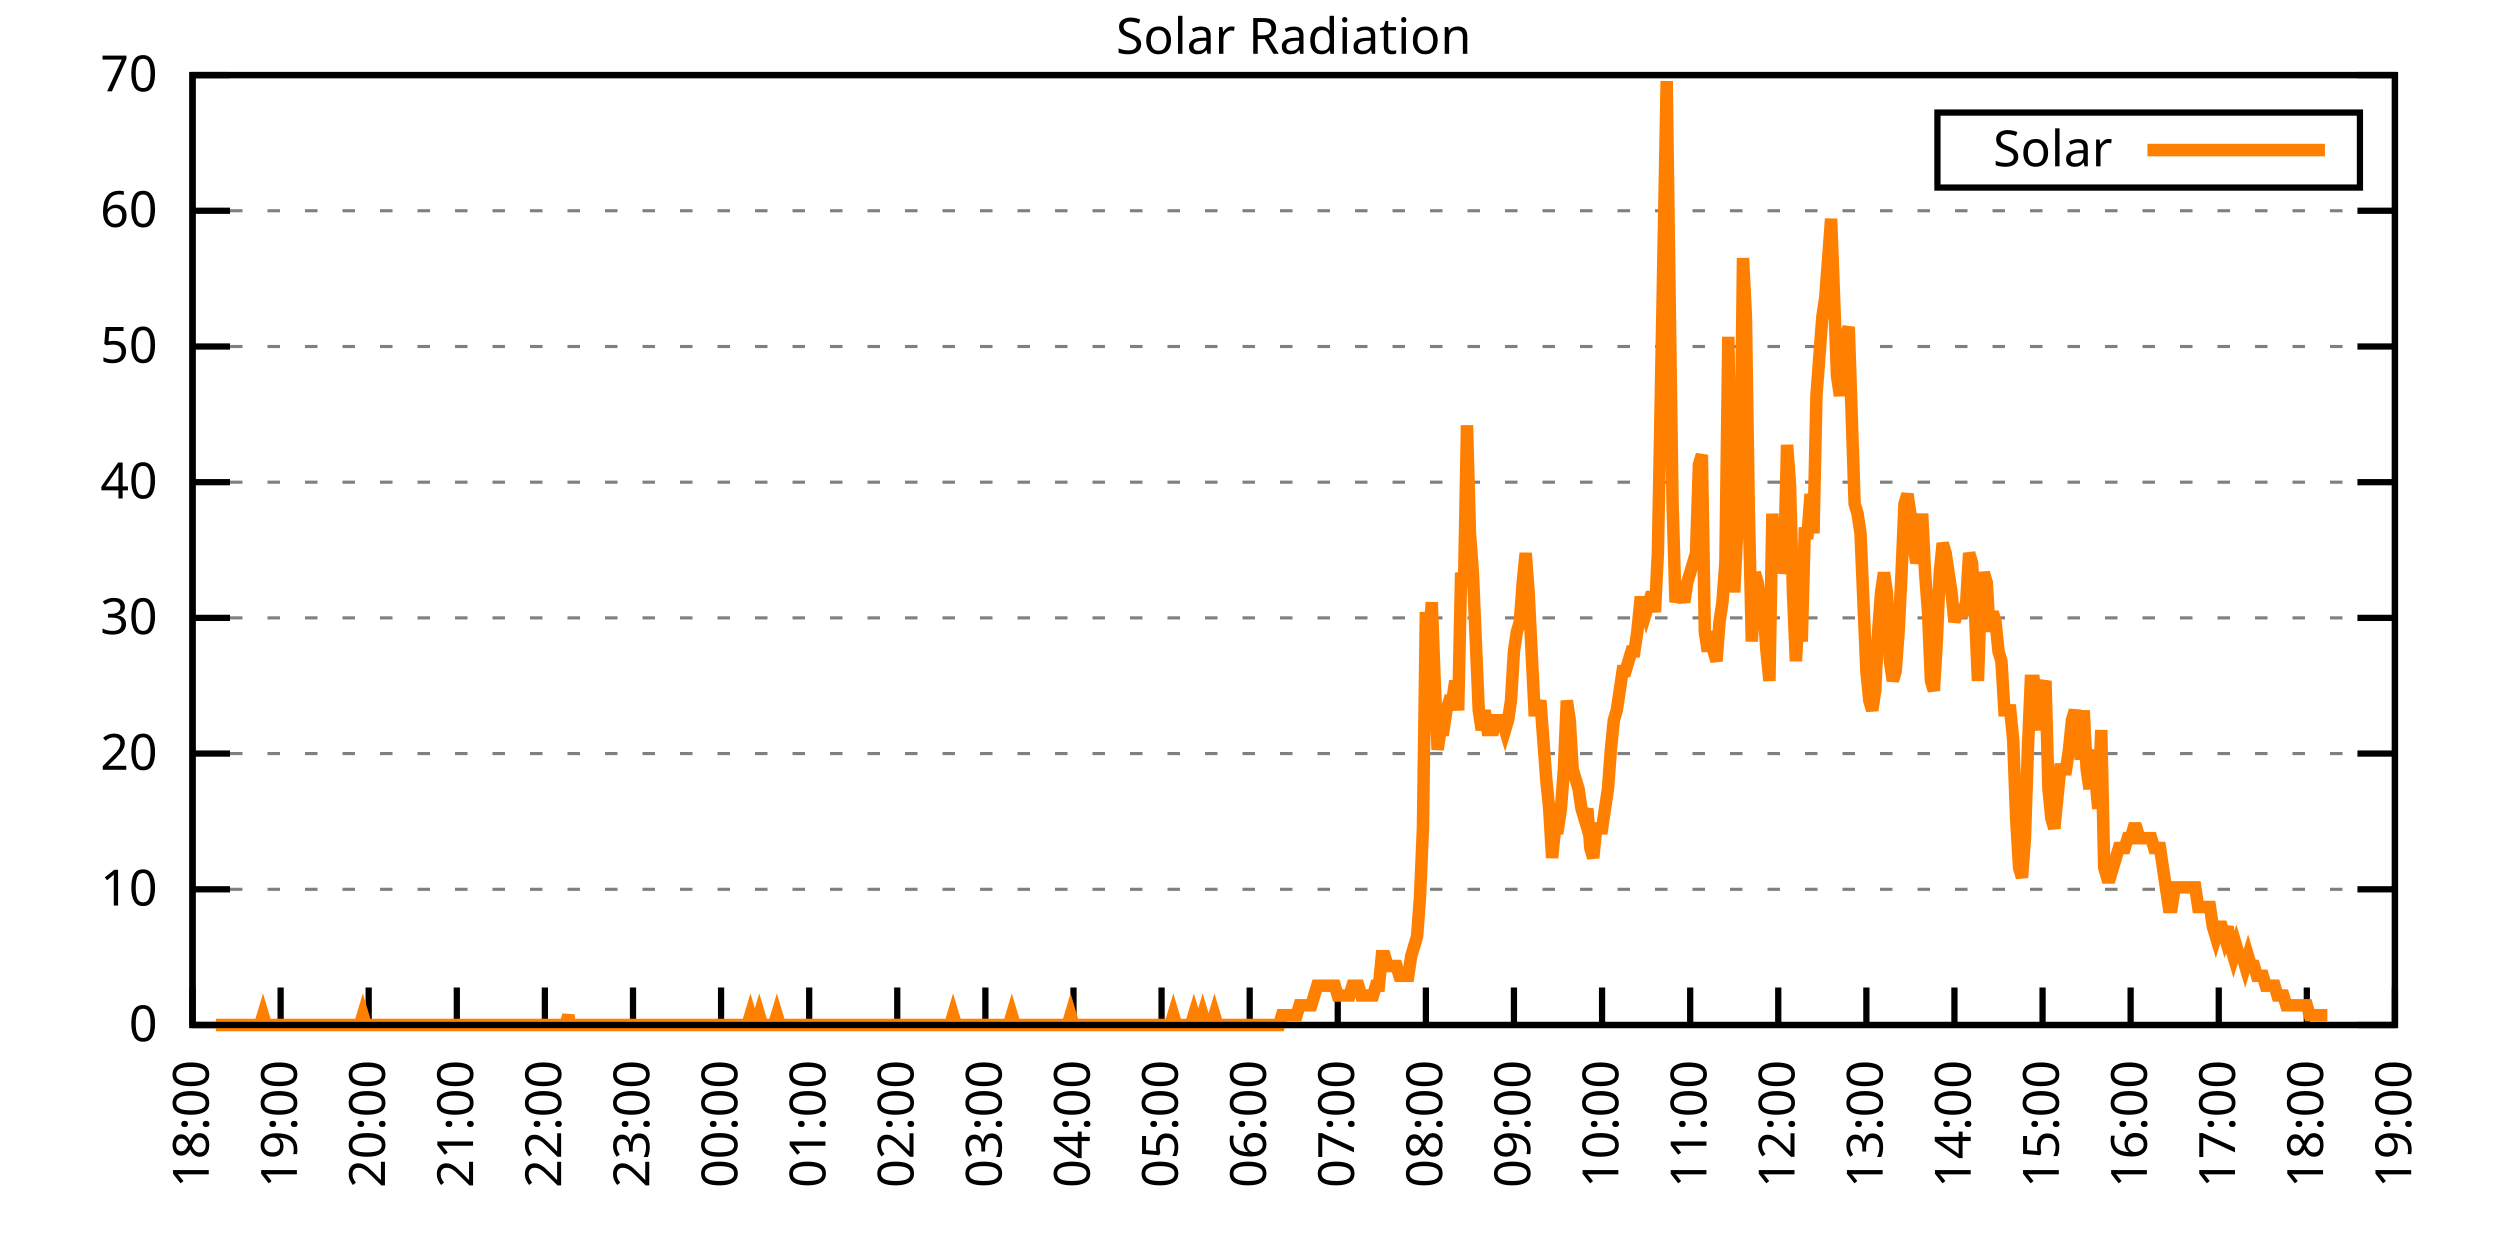
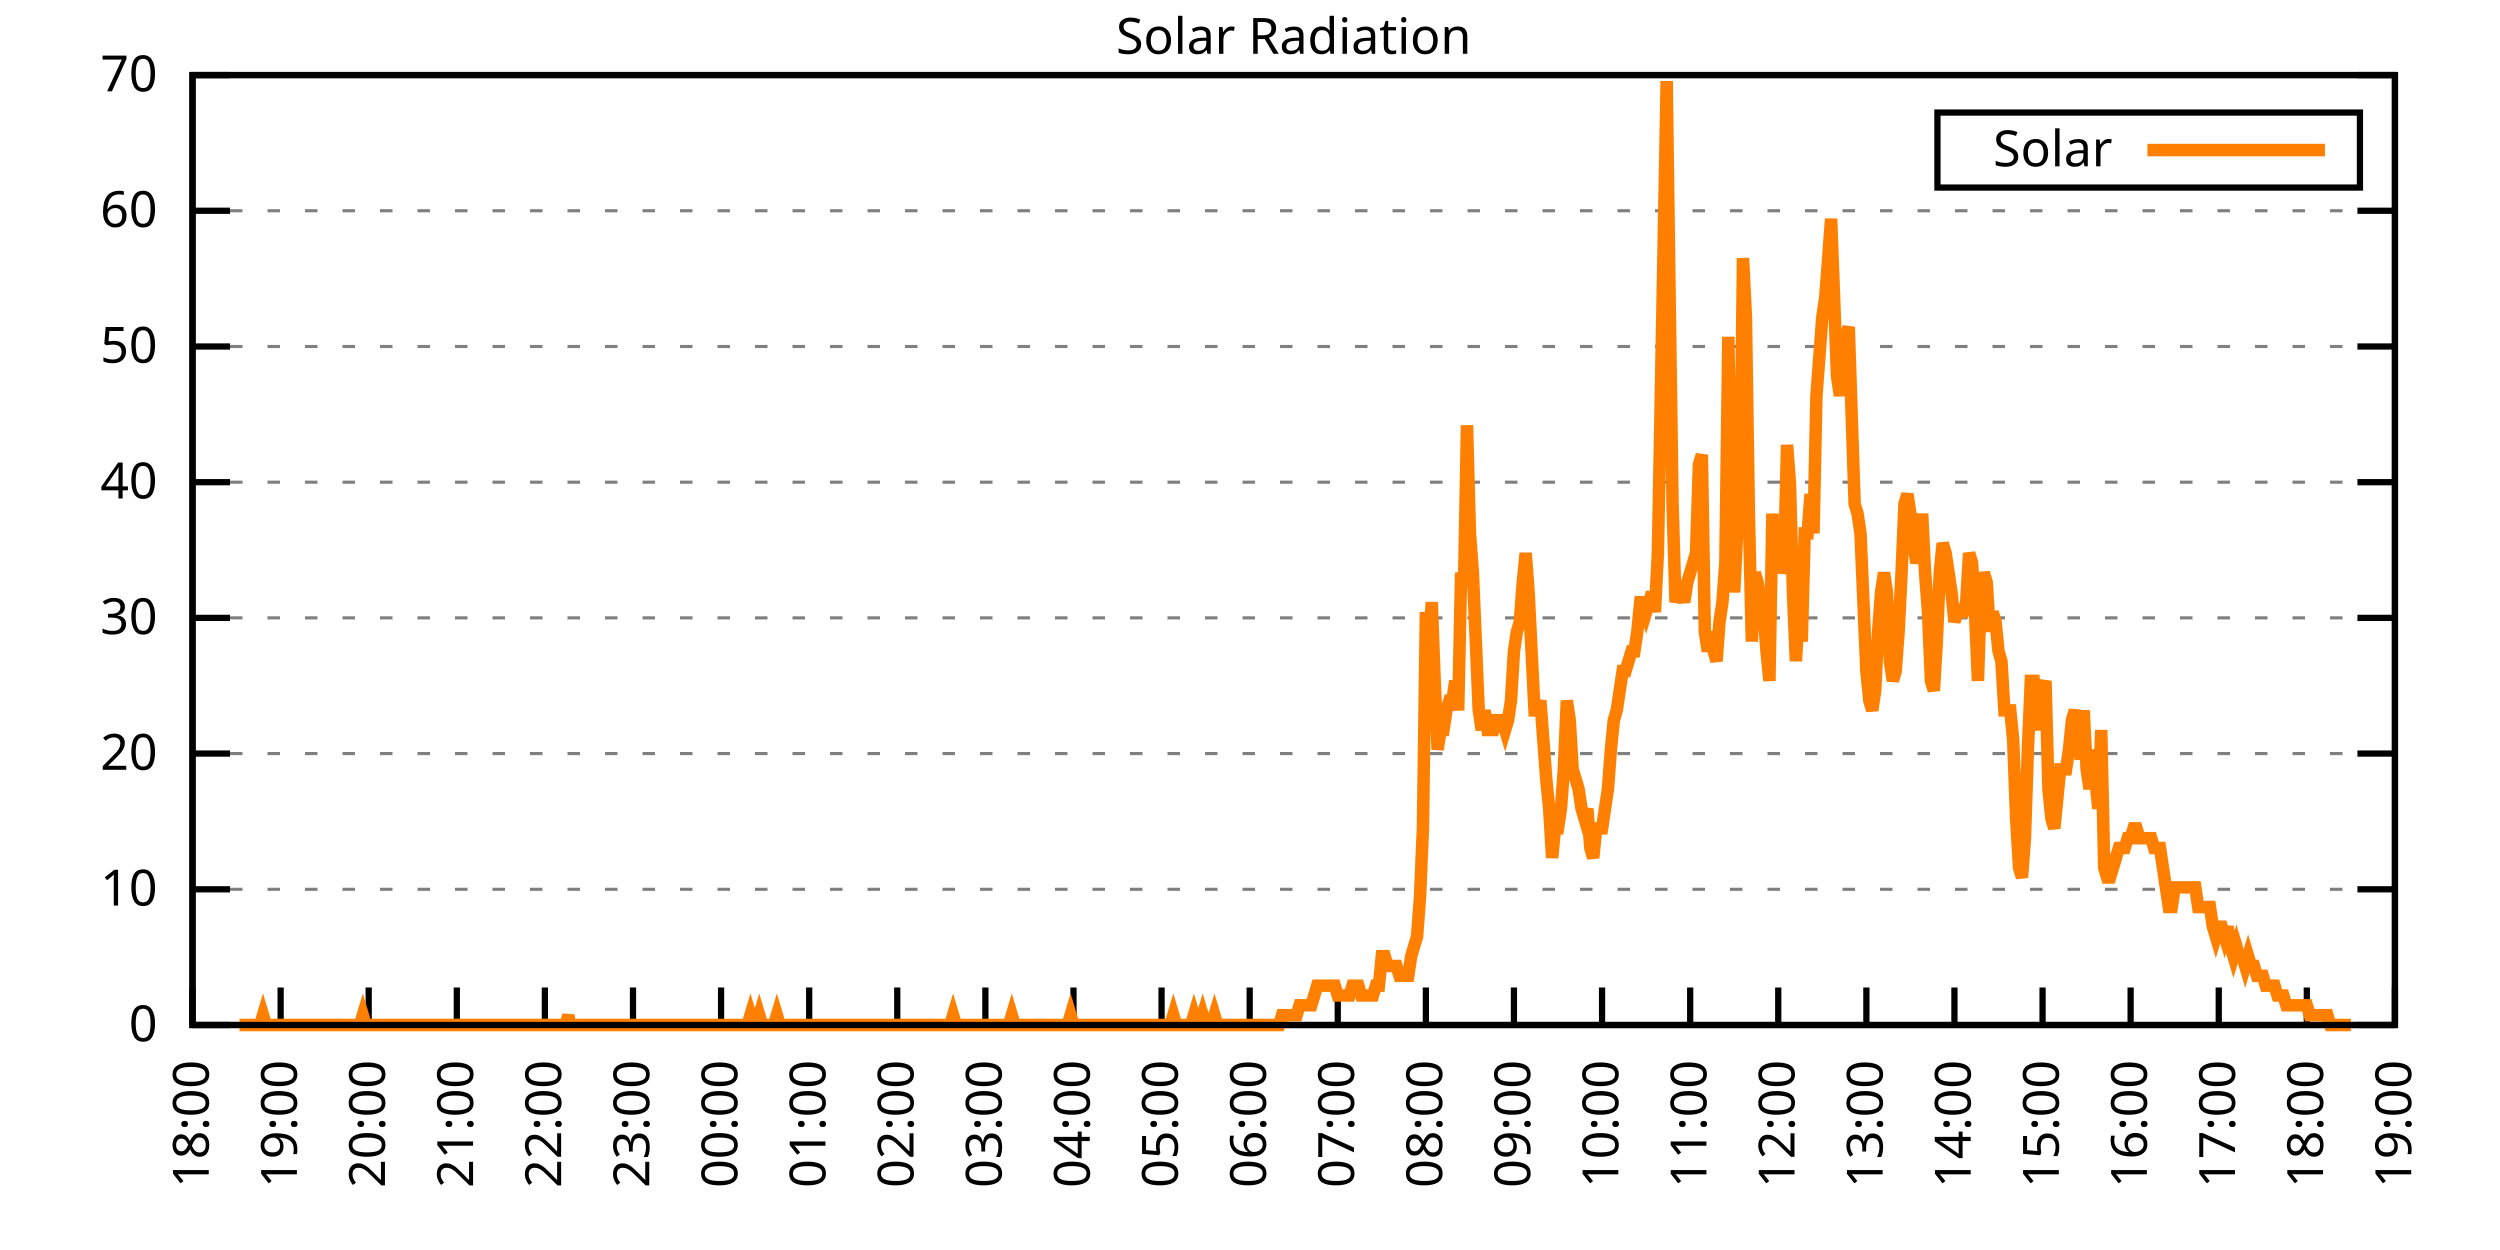
<svg xmlns="http://www.w3.org/2000/svg" xmlns:xlink="http://www.w3.org/1999/xlink" width="400" height="200" viewBox="0 0 400 200">
  <g id="gnuplot_canvas">
    <rect x="0" y="0" width="400" height="200" fill="none" />
    <defs>
      <circle id="gpDot" r="0.5" stroke-width="0.5" stroke="currentColor" />
      <path id="gpPt0" stroke-width="0.333" stroke="currentColor" d="M-1,0 h2 M0,-1 v2" />
      <path id="gpPt1" stroke-width="0.333" stroke="currentColor" d="M-1,-1 L1,1 M1,-1 L-1,1" />
      <path id="gpPt2" stroke-width="0.333" stroke="currentColor" d="M-1,0 L1,0 M0,-1 L0,1 M-1,-1 L1,1 M-1,1 L1,-1" />
      <rect id="gpPt3" stroke-width="0.333" stroke="currentColor" x="-1" y="-1" width="2" height="2" />
      <rect id="gpPt4" stroke-width="0.333" stroke="currentColor" fill="currentColor" x="-1" y="-1" width="2" height="2" />
      <circle id="gpPt5" stroke-width="0.333" stroke="currentColor" cx="0" cy="0" r="1" />
      <use xlink:href="#gpPt5" id="gpPt6" fill="currentColor" stroke="none" />
      <path id="gpPt7" stroke-width="0.333" stroke="currentColor" d="M0,-1.33 L-1.33,0.67 L1.33,0.67 z" />
      <use xlink:href="#gpPt7" id="gpPt8" fill="currentColor" stroke="none" />
      <use xlink:href="#gpPt7" id="gpPt9" stroke="currentColor" transform="rotate(180)" />
      <use xlink:href="#gpPt9" id="gpPt10" fill="currentColor" stroke="none" />
      <use xlink:href="#gpPt3" id="gpPt11" stroke="currentColor" transform="rotate(45)" />
      <use xlink:href="#gpPt11" id="gpPt12" fill="currentColor" stroke="none" />
      <path id="gpPt13" stroke-width="0.333" stroke="currentColor" d="M0,1.330 L1.265,0.411 L0.782,-1.067 L-0.782,-1.076 L-1.265,0.411 z" />
      <use xlink:href="#gpPt13" id="gpPt14" fill="currentColor" stroke="none" />
      <filter id="textbox" filterUnits="objectBoundingBox" x="0" y="0" height="1" width="1">
        <feFlood flood-color="white" flood-opacity="1" result="bgnd" />
        <feComposite in="SourceGraphic" in2="bgnd" operator="atop" />
      </filter>
      <filter id="greybox" filterUnits="objectBoundingBox" x="0" y="0" height="1" width="1">
        <feFlood flood-color="lightgrey" flood-opacity="1" result="grey" />
        <feComposite in="SourceGraphic" in2="grey" operator="atop" />
      </filter>
    </defs>
    <g fill="none" color="white" stroke="currentColor" stroke-width="1.00" stroke-linecap="butt" stroke-linejoin="miter">
</g>
    <g fill="none" color="black" stroke="currentColor" stroke-width="1.00" stroke-linecap="butt" stroke-linejoin="miter">
      <g stroke="none" shape-rendering="crispEdges">
        <polygon fill="rgb(255, 255, 255)" points="30.80,164.00 383.18,164.00 383.18,12.02 30.80,12.02 " />
      </g>
    </g>
    <g fill="none" color="black" stroke="currentColor" stroke-width="1.00" stroke-linecap="butt" stroke-linejoin="miter">
</g>
    <g fill="none" color="black" stroke="black" stroke-width="0.50" stroke-linecap="butt" stroke-linejoin="miter">
</g>
    <g fill="none" color="gray" stroke="currentColor" stroke-width="0.50" stroke-linecap="butt" stroke-linejoin="miter">
      <path stroke="gray" stroke-dasharray="2,4" class="gridline" d="M30.80,164.00 L383.19,164.00  " />
    </g>
    <g fill="none" color="gray" stroke="gray" stroke-width="1.00" stroke-linecap="butt" stroke-linejoin="miter">
</g>
    <g fill="none" color="black" stroke="currentColor" stroke-width="1.00" stroke-linecap="butt" stroke-linejoin="miter">
      <path stroke="black" d="M30.80,164.00 L36.80,164.00 M383.19,164.00 L377.19,164.00  " />
      <g transform="translate(25.20,166.60)" stroke="none" fill="black" font-family="Sans" font-size="8.00" text-anchor="end">
        <text>
          <tspan font-family="Sans"> 0</tspan>
        </text>
      </g>
    </g>
    <g fill="none" color="black" stroke="currentColor" stroke-width="1.00" stroke-linecap="butt" stroke-linejoin="miter">
</g>
    <g fill="none" color="black" stroke="black" stroke-width="0.50" stroke-linecap="butt" stroke-linejoin="miter">
</g>
    <g fill="none" color="gray" stroke="currentColor" stroke-width="0.50" stroke-linecap="butt" stroke-linejoin="miter">
      <path stroke="gray" stroke-dasharray="2,4" class="gridline" d="M30.80,142.29 L383.19,142.29  " />
    </g>
    <g fill="none" color="gray" stroke="gray" stroke-width="1.00" stroke-linecap="butt" stroke-linejoin="miter">
</g>
    <g fill="none" color="black" stroke="currentColor" stroke-width="1.00" stroke-linecap="butt" stroke-linejoin="miter">
      <path stroke="black" d="M30.80,142.29 L36.80,142.29 M383.19,142.29 L377.19,142.29  " />
      <g transform="translate(25.20,144.89)" stroke="none" fill="black" font-family="Sans" font-size="8.00" text-anchor="end">
        <text>
          <tspan font-family="Sans"> 10</tspan>
        </text>
      </g>
    </g>
    <g fill="none" color="black" stroke="currentColor" stroke-width="1.00" stroke-linecap="butt" stroke-linejoin="miter">
</g>
    <g fill="none" color="black" stroke="black" stroke-width="0.50" stroke-linecap="butt" stroke-linejoin="miter">
</g>
    <g fill="none" color="gray" stroke="currentColor" stroke-width="0.50" stroke-linecap="butt" stroke-linejoin="miter">
      <path stroke="gray" stroke-dasharray="2,4" class="gridline" d="M30.80,120.57 L383.19,120.57  " />
    </g>
    <g fill="none" color="gray" stroke="gray" stroke-width="1.00" stroke-linecap="butt" stroke-linejoin="miter">
</g>
    <g fill="none" color="black" stroke="currentColor" stroke-width="1.00" stroke-linecap="butt" stroke-linejoin="miter">
      <path stroke="black" d="M30.80,120.57 L36.80,120.57 M383.19,120.57 L377.19,120.57  " />
      <g transform="translate(25.20,123.17)" stroke="none" fill="black" font-family="Sans" font-size="8.00" text-anchor="end">
        <text>
          <tspan font-family="Sans"> 20</tspan>
        </text>
      </g>
    </g>
    <g fill="none" color="black" stroke="currentColor" stroke-width="1.00" stroke-linecap="butt" stroke-linejoin="miter">
</g>
    <g fill="none" color="black" stroke="black" stroke-width="0.50" stroke-linecap="butt" stroke-linejoin="miter">
</g>
    <g fill="none" color="gray" stroke="currentColor" stroke-width="0.50" stroke-linecap="butt" stroke-linejoin="miter">
      <path stroke="gray" stroke-dasharray="2,4" class="gridline" d="M30.80,98.86 L383.19,98.86  " />
    </g>
    <g fill="none" color="gray" stroke="gray" stroke-width="1.00" stroke-linecap="butt" stroke-linejoin="miter">
</g>
    <g fill="none" color="black" stroke="currentColor" stroke-width="1.00" stroke-linecap="butt" stroke-linejoin="miter">
      <path stroke="black" d="M30.80,98.86 L36.80,98.86 M383.19,98.86 L377.19,98.86  " />
      <g transform="translate(25.20,101.46)" stroke="none" fill="black" font-family="Sans" font-size="8.00" text-anchor="end">
        <text>
          <tspan font-family="Sans"> 30</tspan>
        </text>
      </g>
    </g>
    <g fill="none" color="black" stroke="currentColor" stroke-width="1.00" stroke-linecap="butt" stroke-linejoin="miter">
</g>
    <g fill="none" color="black" stroke="black" stroke-width="0.50" stroke-linecap="butt" stroke-linejoin="miter">
</g>
    <g fill="none" color="gray" stroke="currentColor" stroke-width="0.50" stroke-linecap="butt" stroke-linejoin="miter">
      <path stroke="gray" stroke-dasharray="2,4" class="gridline" d="M30.80,77.15 L383.19,77.15  " />
    </g>
    <g fill="none" color="gray" stroke="gray" stroke-width="1.00" stroke-linecap="butt" stroke-linejoin="miter">
</g>
    <g fill="none" color="black" stroke="currentColor" stroke-width="1.00" stroke-linecap="butt" stroke-linejoin="miter">
      <path stroke="black" d="M30.80,77.15 L36.80,77.15 M383.19,77.15 L377.19,77.15  " />
      <g transform="translate(25.20,79.75)" stroke="none" fill="black" font-family="Sans" font-size="8.00" text-anchor="end">
        <text>
          <tspan font-family="Sans"> 40</tspan>
        </text>
      </g>
    </g>
    <g fill="none" color="black" stroke="currentColor" stroke-width="1.00" stroke-linecap="butt" stroke-linejoin="miter">
</g>
    <g fill="none" color="black" stroke="black" stroke-width="0.50" stroke-linecap="butt" stroke-linejoin="miter">
</g>
    <g fill="none" color="gray" stroke="currentColor" stroke-width="0.50" stroke-linecap="butt" stroke-linejoin="miter">
      <path stroke="gray" stroke-dasharray="2,4" class="gridline" d="M30.80,55.44 L383.19,55.44  " />
    </g>
    <g fill="none" color="gray" stroke="gray" stroke-width="1.00" stroke-linecap="butt" stroke-linejoin="miter">
</g>
    <g fill="none" color="black" stroke="currentColor" stroke-width="1.00" stroke-linecap="butt" stroke-linejoin="miter">
      <path stroke="black" d="M30.80,55.44 L36.80,55.44 M383.19,55.44 L377.19,55.44  " />
      <g transform="translate(25.20,58.04)" stroke="none" fill="black" font-family="Sans" font-size="8.00" text-anchor="end">
        <text>
          <tspan font-family="Sans"> 50</tspan>
        </text>
      </g>
    </g>
    <g fill="none" color="black" stroke="currentColor" stroke-width="1.00" stroke-linecap="butt" stroke-linejoin="miter">
</g>
    <g fill="none" color="black" stroke="black" stroke-width="0.50" stroke-linecap="butt" stroke-linejoin="miter">
</g>
    <g fill="none" color="gray" stroke="currentColor" stroke-width="0.50" stroke-linecap="butt" stroke-linejoin="miter">
      <path stroke="gray" stroke-dasharray="2,4" class="gridline" d="M30.80,33.72 L383.19,33.72  " />
    </g>
    <g fill="none" color="gray" stroke="gray" stroke-width="1.00" stroke-linecap="butt" stroke-linejoin="miter">
</g>
    <g fill="none" color="black" stroke="currentColor" stroke-width="1.00" stroke-linecap="butt" stroke-linejoin="miter">
      <path stroke="black" d="M30.80,33.72 L36.80,33.72 M383.19,33.72 L377.19,33.72  " />
      <g transform="translate(25.20,36.32)" stroke="none" fill="black" font-family="Sans" font-size="8.00" text-anchor="end">
        <text>
          <tspan font-family="Sans"> 60</tspan>
        </text>
      </g>
    </g>
    <g fill="none" color="black" stroke="currentColor" stroke-width="1.00" stroke-linecap="butt" stroke-linejoin="miter">
</g>
    <g fill="none" color="black" stroke="black" stroke-width="0.50" stroke-linecap="butt" stroke-linejoin="miter">
</g>
    <g fill="none" color="gray" stroke="currentColor" stroke-width="0.50" stroke-linecap="butt" stroke-linejoin="miter">
      <path stroke="gray" stroke-dasharray="2,4" class="gridline" d="M30.80,12.01 L383.19,12.01  " />
    </g>
    <g fill="none" color="gray" stroke="gray" stroke-width="1.00" stroke-linecap="butt" stroke-linejoin="miter">
</g>
    <g fill="none" color="black" stroke="currentColor" stroke-width="1.00" stroke-linecap="butt" stroke-linejoin="miter">
      <path stroke="black" d="M30.80,12.01 L36.80,12.01 M383.19,12.01 L377.19,12.01  " />
      <g transform="translate(25.20,14.61)" stroke="none" fill="black" font-family="Sans" font-size="8.00" text-anchor="end">
        <text>
          <tspan font-family="Sans"> 70</tspan>
        </text>
      </g>
    </g>
    <g fill="none" color="black" stroke="currentColor" stroke-width="1.00" stroke-linecap="butt" stroke-linejoin="miter">
      <path stroke="black" d="M30.80,164.00 L30.80,158.00  " />
      <g transform="translate(33.40,169.60) rotate(270.00)" stroke="none" fill="black" font-family="Sans" font-size="8.00" text-anchor="end">
        <text>
          <tspan font-family="Sans">18:00</tspan>
        </text>
      </g>
    </g>
    <g fill="none" color="black" stroke="currentColor" stroke-width="1.00" stroke-linecap="butt" stroke-linejoin="miter">
      <path stroke="black" d="M44.90,164.00 L44.90,158.00  " />
      <g transform="translate(47.50,169.60) rotate(270.00)" stroke="none" fill="black" font-family="Sans" font-size="8.00" text-anchor="end">
        <text>
          <tspan font-family="Sans">19:00</tspan>
        </text>
      </g>
    </g>
    <g fill="none" color="black" stroke="currentColor" stroke-width="1.00" stroke-linecap="butt" stroke-linejoin="miter">
      <path stroke="black" d="M58.99,164.00 L58.99,158.00  " />
      <g transform="translate(61.59,169.60) rotate(270.00)" stroke="none" fill="black" font-family="Sans" font-size="8.00" text-anchor="end">
        <text>
          <tspan font-family="Sans">20:00</tspan>
        </text>
      </g>
    </g>
    <g fill="none" color="black" stroke="currentColor" stroke-width="1.00" stroke-linecap="butt" stroke-linejoin="miter">
      <path stroke="black" d="M73.09,164.00 L73.09,158.00  " />
      <g transform="translate(75.69,169.60) rotate(270.00)" stroke="none" fill="black" font-family="Sans" font-size="8.00" text-anchor="end">
        <text>
          <tspan font-family="Sans">21:00</tspan>
        </text>
      </g>
    </g>
    <g fill="none" color="black" stroke="currentColor" stroke-width="1.00" stroke-linecap="butt" stroke-linejoin="miter">
      <path stroke="black" d="M87.18,164.00 L87.18,158.00  " />
      <g transform="translate(89.78,169.60) rotate(270.00)" stroke="none" fill="black" font-family="Sans" font-size="8.00" text-anchor="end">
        <text>
          <tspan font-family="Sans">22:00</tspan>
        </text>
      </g>
    </g>
    <g fill="none" color="black" stroke="currentColor" stroke-width="1.00" stroke-linecap="butt" stroke-linejoin="miter">
      <path stroke="black" d="M101.28,164.00 L101.28,158.00  " />
      <g transform="translate(103.88,169.60) rotate(270.00)" stroke="none" fill="black" font-family="Sans" font-size="8.00" text-anchor="end">
        <text>
          <tspan font-family="Sans">23:00</tspan>
        </text>
      </g>
    </g>
    <g fill="none" color="black" stroke="currentColor" stroke-width="1.00" stroke-linecap="butt" stroke-linejoin="miter">
      <path stroke="black" d="M115.37,164.00 L115.37,158.00  " />
      <g transform="translate(117.97,169.60) rotate(270.00)" stroke="none" fill="black" font-family="Sans" font-size="8.00" text-anchor="end">
        <text>
          <tspan font-family="Sans">00:00</tspan>
        </text>
      </g>
    </g>
    <g fill="none" color="black" stroke="currentColor" stroke-width="1.00" stroke-linecap="butt" stroke-linejoin="miter">
      <path stroke="black" d="M129.47,164.00 L129.47,158.00  " />
      <g transform="translate(132.07,169.60) rotate(270.00)" stroke="none" fill="black" font-family="Sans" font-size="8.00" text-anchor="end">
        <text>
          <tspan font-family="Sans">01:00</tspan>
        </text>
      </g>
    </g>
    <g fill="none" color="black" stroke="currentColor" stroke-width="1.00" stroke-linecap="butt" stroke-linejoin="miter">
      <path stroke="black" d="M143.56,164.00 L143.56,158.00  " />
      <g transform="translate(146.16,169.60) rotate(270.00)" stroke="none" fill="black" font-family="Sans" font-size="8.00" text-anchor="end">
        <text>
          <tspan font-family="Sans">02:00</tspan>
        </text>
      </g>
    </g>
    <g fill="none" color="black" stroke="currentColor" stroke-width="1.00" stroke-linecap="butt" stroke-linejoin="miter">
      <path stroke="black" d="M157.66,164.00 L157.66,158.00  " />
      <g transform="translate(160.26,169.60) rotate(270.00)" stroke="none" fill="black" font-family="Sans" font-size="8.00" text-anchor="end">
        <text>
          <tspan font-family="Sans">03:00</tspan>
        </text>
      </g>
    </g>
    <g fill="none" color="black" stroke="currentColor" stroke-width="1.00" stroke-linecap="butt" stroke-linejoin="miter">
      <path stroke="black" d="M171.76,164.00 L171.76,158.00  " />
      <g transform="translate(174.36,169.60) rotate(270.00)" stroke="none" fill="black" font-family="Sans" font-size="8.00" text-anchor="end">
        <text>
          <tspan font-family="Sans">04:00</tspan>
        </text>
      </g>
    </g>
    <g fill="none" color="black" stroke="currentColor" stroke-width="1.00" stroke-linecap="butt" stroke-linejoin="miter">
      <path stroke="black" d="M185.85,164.00 L185.85,158.00  " />
      <g transform="translate(188.45,169.60) rotate(270.00)" stroke="none" fill="black" font-family="Sans" font-size="8.00" text-anchor="end">
        <text>
          <tspan font-family="Sans">05:00</tspan>
        </text>
      </g>
    </g>
    <g fill="none" color="black" stroke="currentColor" stroke-width="1.00" stroke-linecap="butt" stroke-linejoin="miter">
      <path stroke="black" d="M199.95,164.00 L199.95,158.00  " />
      <g transform="translate(202.55,169.60) rotate(270.00)" stroke="none" fill="black" font-family="Sans" font-size="8.00" text-anchor="end">
        <text>
          <tspan font-family="Sans">06:00</tspan>
        </text>
      </g>
    </g>
    <g fill="none" color="black" stroke="currentColor" stroke-width="1.00" stroke-linecap="butt" stroke-linejoin="miter">
      <path stroke="black" d="M214.04,164.00 L214.04,158.00  " />
      <g transform="translate(216.64,169.60) rotate(270.00)" stroke="none" fill="black" font-family="Sans" font-size="8.00" text-anchor="end">
        <text>
          <tspan font-family="Sans">07:00</tspan>
        </text>
      </g>
    </g>
    <g fill="none" color="black" stroke="currentColor" stroke-width="1.00" stroke-linecap="butt" stroke-linejoin="miter">
      <path stroke="black" d="M228.14,164.00 L228.14,158.00  " />
      <g transform="translate(230.74,169.60) rotate(270.00)" stroke="none" fill="black" font-family="Sans" font-size="8.00" text-anchor="end">
        <text>
          <tspan font-family="Sans">08:00</tspan>
        </text>
      </g>
    </g>
    <g fill="none" color="black" stroke="currentColor" stroke-width="1.00" stroke-linecap="butt" stroke-linejoin="miter">
      <path stroke="black" d="M242.23,164.00 L242.23,158.00  " />
      <g transform="translate(244.83,169.60) rotate(270.00)" stroke="none" fill="black" font-family="Sans" font-size="8.00" text-anchor="end">
        <text>
          <tspan font-family="Sans">09:00</tspan>
        </text>
      </g>
    </g>
    <g fill="none" color="black" stroke="currentColor" stroke-width="1.00" stroke-linecap="butt" stroke-linejoin="miter">
      <path stroke="black" d="M256.33,164.00 L256.33,158.00  " />
      <g transform="translate(258.93,169.60) rotate(270.00)" stroke="none" fill="black" font-family="Sans" font-size="8.00" text-anchor="end">
        <text>
          <tspan font-family="Sans">10:00</tspan>
        </text>
      </g>
    </g>
    <g fill="none" color="black" stroke="currentColor" stroke-width="1.00" stroke-linecap="butt" stroke-linejoin="miter">
      <path stroke="black" d="M270.43,164.00 L270.43,158.00  " />
      <g transform="translate(273.03,169.60) rotate(270.00)" stroke="none" fill="black" font-family="Sans" font-size="8.00" text-anchor="end">
        <text>
          <tspan font-family="Sans">11:00</tspan>
        </text>
      </g>
    </g>
    <g fill="none" color="black" stroke="currentColor" stroke-width="1.00" stroke-linecap="butt" stroke-linejoin="miter">
      <path stroke="black" d="M284.52,164.00 L284.52,158.00  " />
      <g transform="translate(287.12,169.60) rotate(270.00)" stroke="none" fill="black" font-family="Sans" font-size="8.00" text-anchor="end">
        <text>
          <tspan font-family="Sans">12:00</tspan>
        </text>
      </g>
    </g>
    <g fill="none" color="black" stroke="currentColor" stroke-width="1.00" stroke-linecap="butt" stroke-linejoin="miter">
      <path stroke="black" d="M298.62,164.00 L298.62,158.00  " />
      <g transform="translate(301.22,169.60) rotate(270.00)" stroke="none" fill="black" font-family="Sans" font-size="8.00" text-anchor="end">
        <text>
          <tspan font-family="Sans">13:00</tspan>
        </text>
      </g>
    </g>
    <g fill="none" color="black" stroke="currentColor" stroke-width="1.00" stroke-linecap="butt" stroke-linejoin="miter">
      <path stroke="black" d="M312.71,164.00 L312.71,158.00  " />
      <g transform="translate(315.31,169.60) rotate(270.00)" stroke="none" fill="black" font-family="Sans" font-size="8.00" text-anchor="end">
        <text>
          <tspan font-family="Sans">14:00</tspan>
        </text>
      </g>
    </g>
    <g fill="none" color="black" stroke="currentColor" stroke-width="1.00" stroke-linecap="butt" stroke-linejoin="miter">
      <path stroke="black" d="M326.81,164.00 L326.81,158.00  " />
      <g transform="translate(329.41,169.60) rotate(270.00)" stroke="none" fill="black" font-family="Sans" font-size="8.00" text-anchor="end">
        <text>
          <tspan font-family="Sans">15:00</tspan>
        </text>
      </g>
    </g>
    <g fill="none" color="black" stroke="currentColor" stroke-width="1.00" stroke-linecap="butt" stroke-linejoin="miter">
      <path stroke="black" d="M340.90,164.00 L340.90,158.00  " />
      <g transform="translate(343.50,169.60) rotate(270.00)" stroke="none" fill="black" font-family="Sans" font-size="8.00" text-anchor="end">
        <text>
          <tspan font-family="Sans">16:00</tspan>
        </text>
      </g>
    </g>
    <g fill="none" color="black" stroke="currentColor" stroke-width="1.00" stroke-linecap="butt" stroke-linejoin="miter">
      <path stroke="black" d="M355.00,164.00 L355.00,158.00  " />
      <g transform="translate(357.60,169.60) rotate(270.00)" stroke="none" fill="black" font-family="Sans" font-size="8.00" text-anchor="end">
        <text>
          <tspan font-family="Sans">17:00</tspan>
        </text>
      </g>
    </g>
    <g fill="none" color="black" stroke="currentColor" stroke-width="1.00" stroke-linecap="butt" stroke-linejoin="miter">
      <path stroke="black" d="M369.09,164.00 L369.09,158.00  " />
      <g transform="translate(371.69,169.60) rotate(270.00)" stroke="none" fill="black" font-family="Sans" font-size="8.00" text-anchor="end">
        <text>
          <tspan font-family="Sans">18:00</tspan>
        </text>
      </g>
    </g>
    <g fill="none" color="black" stroke="currentColor" stroke-width="1.00" stroke-linecap="butt" stroke-linejoin="miter">
      <path stroke="black" d="M383.19,164.00 L383.19,158.00  " />
      <g transform="translate(385.79,169.60) rotate(270.00)" stroke="none" fill="black" font-family="Sans" font-size="8.00" text-anchor="end">
        <text>
          <tspan font-family="Sans">19:00</tspan>
        </text>
      </g>
    </g>
    <g fill="none" color="black" stroke="currentColor" stroke-width="1.00" stroke-linecap="butt" stroke-linejoin="miter">
</g>
    <g fill="none" color="black" stroke="currentColor" stroke-width="1.00" stroke-linecap="butt" stroke-linejoin="miter">
      <path stroke="black" d="M30.80,12.01 L30.80,164.00 L383.19,164.00 L383.19,12.01 L30.80,12.01 Z  " />
    </g>
    <g fill="none" color="black" stroke="currentColor" stroke-width="1.00" stroke-linecap="butt" stroke-linejoin="miter">
</g>
    <g fill="none" color="black" stroke="currentColor" stroke-width="1.00" stroke-linecap="butt" stroke-linejoin="miter">
      <path stroke="black" d="M309.99,30.01 L309.99,18.01 L377.59,18.01 L377.59,30.01 L309.99,30.01 Z  " />
    </g>
    <g id="Solar_Radiation_plot_1">
      <g fill="none" color="white" stroke="black" stroke-width="2.00" stroke-linecap="butt" stroke-linejoin="miter">
</g>
      <g fill="none" color="black" stroke="currentColor" stroke-width="2.00" stroke-linecap="butt" stroke-linejoin="miter">
        <g transform="translate(337.99,26.61)" stroke="none" fill="black" font-family="Sans" font-size="8.00" text-anchor="end">
          <text>
            <tspan font-family="Sans">Solar</tspan>
          </text>
        </g>
      </g>
      <g fill="none" color="black" stroke="currentColor" stroke-width="2.00" stroke-linecap="butt" stroke-linejoin="miter">
-         <path stroke="rgb(255, 127,   0)" d="M343.59,24.01 L371.99,24.01 M34.56,164.00 L35.03,164.00 L35.50,164.00 L35.97,164.00 L36.44,164.00 L36.91,164.00   L37.38,164.00 L37.85,164.00 L38.32,164.00 L38.79,164.00 L39.26,164.00 L39.73,164.00 L40.20,164.00 L40.67,164.00   L41.14,164.00 L41.61,164.00 L42.08,162.43 L42.55,164.00 L43.02,164.00 L43.49,164.00 L43.96,164.00 L44.43,164.00   L44.90,164.00 L45.37,164.00 L45.84,164.00 L46.31,164.00 L46.78,164.00 L47.24,164.00 L47.71,164.00 L48.18,164.00   L48.65,164.00 L49.12,164.00 L49.59,164.00 L50.06,164.00 L50.53,164.00 L51.00,164.00 L51.47,164.00 L51.94,164.00   L52.41,164.00 L52.88,164.00 L53.35,164.00 L53.82,164.00 L54.29,164.00 L54.76,164.00 L55.23,164.00 L55.70,164.00   L56.17,164.00 L56.64,164.00 L57.11,164.00 L57.58,164.00 L58.05,162.43 L58.52,164.00 L58.99,164.00 L59.46,164.00   L59.93,164.00 L60.40,164.00 L60.87,164.00 L61.34,164.00 L61.81,164.00 L62.28,164.00 L62.75,164.00 L63.22,164.00   L63.69,164.00 L64.16,164.00 L64.63,164.00 L65.10,164.00 L65.57,164.00 L66.04,164.00 L66.51,164.00 L66.98,164.00   L67.45,164.00 L67.92,164.00 L68.39,164.00 L68.86,164.00 L69.33,164.00 L69.80,164.00 L70.27,164.00 L70.74,164.00   L71.21,164.00 L71.68,164.00 L72.15,164.00 L72.62,164.00 L73.09,164.00 L73.56,164.00 L74.03,164.00 L74.50,164.00   L74.97,164.00 L75.44,164.00 L75.91,164.00 L76.38,164.00 L76.85,164.00 L77.32,164.00 L77.79,164.00 L78.26,164.00   L78.73,164.00 L79.19,164.00 L79.66,164.00 L80.13,164.00 L80.60,164.00 L81.07,164.00 L81.54,164.00 L82.01,164.00   L82.48,164.00 L82.95,164.00 L83.42,164.00 L83.89,164.00 L84.36,164.00 L84.83,164.00 L85.30,164.00 L85.77,164.00   L86.24,164.00 L86.71,164.00 L87.18,164.00 L87.65,164.00 L88.12,164.00 L88.59,164.00 L89.06,164.00 L89.53,164.00   L90.00,164.00 L90.47,164.00 L90.94,162.43 L91.18,164.00 L91.88,164.00 L92.35,164.00 L92.82,164.00 L93.29,164.00   L93.76,164.00 L94.23,164.00 L94.70,164.00 L95.17,164.00 L95.64,164.00 L96.11,164.00 L96.58,164.00 L97.05,164.00   L97.52,164.00 L97.99,164.00 L98.46,164.00 L98.93,164.00 L99.40,164.00 L99.87,164.00 L100.34,164.00 L100.81,164.00   L101.28,164.00 L101.75,164.00 L102.22,164.00 L102.69,164.00 L103.16,164.00 L103.63,164.00 L104.10,164.00 L104.57,164.00   L105.04,164.00 L105.51,164.00 L105.98,164.00 L106.45,164.00 L106.92,164.00 L107.39,164.00 L107.86,164.00 L108.33,164.00   L108.80,164.00 L109.27,164.00 L109.74,164.00 L110.21,164.00 L110.68,164.00 L111.14,164.00 L111.61,164.00 L112.08,164.00   L112.55,164.00 L113.02,164.00 L113.49,164.00 L113.96,164.00 L114.43,164.00 L114.90,164.00 L115.37,164.00 L115.84,164.00   L116.31,164.00 L116.78,164.00 L117.25,164.00 L117.72,164.00 L118.19,164.00 L118.66,164.00 L119.13,164.00 L119.60,164.00   L120.07,162.43 L120.54,164.00 L121.01,164.00 L121.48,162.43 L121.95,164.00 L122.42,164.00 L122.89,164.00 L123.36,164.00   L123.83,164.00 L124.30,162.43 L124.77,164.00 L125.24,164.00 L125.71,164.00 L126.18,164.00 L126.65,164.00 L127.12,164.00   L127.59,164.00 L128.06,164.00 L128.53,164.00 L129.00,164.00 L129.47,164.00 L129.94,164.00 L130.41,164.00 L130.88,164.00   L131.35,164.00 L131.82,164.00 L132.29,164.00 L132.76,164.00 L133.23,164.00 L133.70,164.00 L134.17,164.00 L134.64,164.00   L135.11,164.00 L135.58,164.00 L136.05,164.00 L136.52,164.00 L136.99,164.00 L137.46,164.00 L137.93,164.00 L138.40,164.00   L138.87,164.00 L139.34,164.00 L139.81,164.00 L140.28,164.00 L140.75,164.00 L141.22,164.00 L141.69,164.00 L142.16,164.00   L142.63,164.00 L143.09,164.00 L143.56,164.00 L144.03,164.00 L144.50,164.00 L144.97,164.00 L145.44,164.00 L145.91,164.00   L146.38,164.00 L146.85,164.00 L147.32,164.00 L147.79,164.00 L148.26,164.00 L148.73,164.00 L149.20,164.00 L149.67,164.00   L150.14,164.00 L150.61,164.00 L151.08,164.00 L151.55,164.00 L152.02,164.00 L152.49,162.43 L152.96,164.00 L153.43,164.00   L153.90,164.00 L154.37,164.00 L154.84,164.00 L155.31,164.00 L155.78,164.00 L156.25,164.00 L156.72,164.00 L157.19,164.00   L157.66,164.00 L158.13,164.00 L158.60,164.00 L159.07,164.00 L159.54,164.00 L160.01,164.00 L160.48,164.00 L160.95,164.00   L161.42,164.00 L161.89,162.43 L162.36,164.00 L162.83,164.00 L163.30,164.00 L163.77,164.00 L164.24,164.00 L164.71,164.00   L165.18,164.00 L165.65,164.00 L166.12,164.00 L166.59,164.00 L167.06,164.00 L167.53,164.00 L168.00,164.00 L168.47,164.00   L168.94,164.00 L169.41,164.00 L169.88,164.00 L170.35,164.00 L170.82,164.00 L171.29,162.43 L171.76,164.00 L172.23,164.00   L172.70,164.00 L173.17,164.00 L173.64,164.00 L174.11,164.00 L174.58,164.00 L175.04,164.00 L175.51,164.00 L175.98,164.00   L176.45,164.00 L176.92,164.00 L177.39,164.00 L177.86,164.00 L178.33,164.00 L178.80,164.00 L179.27,164.00 L179.74,164.00   L180.21,164.00 L180.68,164.00 L181.15,164.00 L181.62,164.00 L182.09,164.00 L182.56,164.00 L183.03,164.00 L183.50,164.00   L183.97,164.00 L184.44,164.00 L184.91,164.00 L185.38,164.00 L185.85,164.00 L186.32,164.00 L186.79,164.00 L187.26,164.00   L187.73,162.43 L188.20,164.00 L188.67,164.00 L189.14,164.00 L189.61,164.00 L190.08,164.00 L190.55,164.00 L191.02,162.43   L191.49,164.00 L191.96,164.00 L192.43,162.43 L192.90,164.00 L193.37,164.00 L193.84,164.00 L194.31,162.43 L194.78,164.00   L195.25,164.00 L195.72,164.00 L196.19,164.00 L196.66,164.00 L197.13,164.00 L197.60,164.00 L198.07,164.00 L198.54,164.00   L199.01,164.00 L199.48,164.00 L199.95,164.00 L200.42,164.00 L200.89,164.00 L201.36,164.00 L201.83,164.00 L202.30,164.00   L202.77,164.00 L203.24,164.00 L203.71,164.00 L204.18,164.00 L204.65,164.00 L205.12,162.43 L205.59,162.43 L206.06,162.43   L206.53,162.43 L207.00,162.43 L207.46,162.43 L207.93,160.85 L208.40,160.85 L208.87,160.85 L209.34,160.85 L209.81,160.85   L210.28,159.28 L210.75,157.71 L211.22,157.71 L211.69,157.71 L212.16,157.71 L212.63,157.71 L213.10,157.71 L213.57,157.71   L214.04,159.28 L214.51,159.28 L214.98,159.28 L215.45,159.28 L215.92,159.28 L216.39,157.71 L216.86,157.71 L217.33,157.71   L217.80,159.28 L218.27,159.28 L218.74,159.28 L219.21,159.28 L219.68,159.28 L220.15,157.71 L220.62,157.71 L221.09,152.99   L221.56,152.99 L222.03,154.56 L222.50,154.56 L222.97,154.56 L223.44,154.56 L223.91,156.13 L224.38,156.13 L224.85,156.13   L225.32,156.13 L225.79,152.99 L226.26,151.41 L226.73,149.84 L227.20,143.55 L227.67,132.54 L228.14,97.93 L228.61,104.22   L229.08,96.35 L229.55,108.94 L230.02,119.95 L230.49,116.80 L230.96,116.80 L231.43,113.66 L231.90,112.09 L232.37,112.09   L232.84,108.94 L233.31,113.66 L233.78,91.63 L234.25,93.21 L234.72,68.04 L235.19,85.34 L235.66,91.63 L236.13,102.65   L236.60,113.66 L237.07,116.80 L237.54,113.66 L238.01,116.80 L238.48,116.80 L238.95,116.80 L239.41,115.23 L239.88,115.23   L240.35,115.23 L240.82,116.80 L241.29,115.23 L241.76,112.09 L242.23,104.22 L242.70,101.07 L243.17,99.50 L243.64,93.21   L244.11,88.49 L244.58,94.78 L245.05,104.22 L245.52,113.66 L245.99,113.66 L246.46,112.09 L246.93,118.38 L247.40,124.67   L247.87,129.39 L248.34,137.26 L248.81,132.54 L249.28,132.54 L249.75,129.39 L250.22,123.10 L250.69,112.09 L251.16,115.23   L251.63,123.10 L252.10,124.67 L252.57,126.24 L253.04,129.39 L253.51,130.96 L253.98,129.39 L254.45,135.68 L254.92,137.26   L255.39,132.54 L255.86,132.54 L256.33,132.54 L256.80,129.39 L257.27,126.24 L257.74,119.95 L258.21,115.23 L258.68,113.66   L259.15,110.51 L259.62,107.37 L260.09,107.37 L260.56,105.79 L261.03,104.22 L261.50,104.22 L261.97,101.07 L262.44,96.35   L262.91,96.35 L263.38,97.93 L263.85,96.35 L264.32,94.78 L264.79,97.93 L265.26,88.49 L265.73,63.32 L266.20,38.15   L266.67,12.97 L267.14,47.58 L267.61,80.62 L268.08,96.35 L268.55,94.78 L269.02,94.78 L269.49,96.35 L269.96,93.21   L270.43,91.63 L270.90,90.06 L271.36,88.49 L271.83,74.33 L272.30,72.76 L272.77,101.07 L273.24,104.22 L273.71,101.07   L274.18,104.22 L274.65,105.79 L275.12,99.50 L275.59,96.35 L276.06,90.06 L276.53,53.88 L277.00,82.19 L277.47,94.78   L277.94,85.34 L278.41,80.62 L278.88,41.29 L279.35,50.73 L279.82,82.19 L280.29,102.65 L280.76,91.63 L281.23,93.21   L281.70,96.35 L282.17,97.93 L282.64,104.22 L283.11,108.94 L283.58,82.19 L284.05,91.63 L284.52,88.49 L284.99,91.63   L285.46,90.06 L285.93,71.18 L286.40,77.48 L286.87,94.78 L287.34,105.79 L287.81,97.93 L288.28,102.65 L288.75,85.34   L289.22,85.34 L289.69,79.05 L290.16,85.34 L290.63,63.32 L291.10,57.02 L291.57,50.73 L292.04,47.58 L292.51,41.29   L292.98,35.00 L293.45,47.58 L293.92,60.17 L294.39,63.32 L294.86,58.60 L295.33,53.88 L295.80,52.30 L296.27,66.46   L296.74,80.62 L297.21,82.19 L297.68,85.34 L298.15,96.35 L298.62,107.37 L299.09,112.09 L299.56,113.66 L300.03,110.51   L300.50,101.07 L300.97,94.78 L301.44,91.63 L301.91,94.78 L302.38,105.79 L302.85,108.94 L303.31,107.37 L303.78,101.07   L304.25,91.63 L304.72,80.62 L305.19,79.05 L305.66,82.19 L306.13,86.91 L306.60,90.06 L307.07,88.49 L307.54,82.19   L308.01,91.63 L308.48,97.93 L308.95,108.94 L309.42,110.51 L309.89,102.65 L310.36,91.63 L310.83,86.91 L311.30,88.49   L311.77,91.63 L312.24,94.78 L312.71,99.50 L313.18,97.93 L313.65,97.93 L314.12,97.93 L314.59,96.35 L315.06,88.49   L315.53,90.06 L316.00,97.93 L316.47,108.94 L316.94,94.78 L317.41,91.63 L317.88,93.21 L318.35,101.07 L318.82,97.93   L319.29,99.50 L319.76,104.22 L320.23,105.79 L320.70,113.66 L321.17,113.66 L321.64,113.66 L322.11,118.38 L322.58,130.96   L323.05,138.83 L323.52,140.40 L323.99,134.11 L324.46,119.95 L324.93,108.94 L325.40,108.94 L325.87,113.66 L326.34,116.80   L326.81,110.51 L327.28,108.94 L327.75,126.24 L328.22,130.96 L328.69,132.54 L329.16,127.82 L329.63,123.10 L330.10,123.10   L330.57,123.10 L331.04,119.95 L331.51,115.23 L331.98,113.66 L332.45,116.80 L332.92,121.52 L333.39,113.66 L333.86,123.10   L334.33,126.24 L334.80,119.95 L335.26,124.67 L335.73,129.39 L336.20,116.80 L336.67,138.83 L337.14,140.40 L337.61,140.40   L338.08,138.83 L338.55,137.26 L339.02,135.68 L339.49,135.68 L339.96,135.68 L340.43,134.11 L340.90,134.11 L341.37,132.54   L341.84,132.54 L342.31,134.11 L342.78,134.11 L343.25,134.11 L343.72,134.11 L344.19,134.11 L344.66,135.68 L345.13,135.68   L345.60,135.68 L346.07,138.83 L346.54,141.98 L347.01,145.12 L347.48,145.12 L347.95,141.98 L348.42,141.98 L348.89,141.98   L349.36,141.98 L349.83,141.98 L350.30,141.98 L350.77,141.98 L351.24,141.98 L351.71,145.12 L352.18,145.12 L352.65,145.12   L353.12,145.12 L353.59,145.12 L354.06,148.27 L354.53,149.84 L355.00,148.27 L355.47,148.27 L355.94,149.84 L356.41,148.27   L356.88,151.41 L357.35,152.99 L357.82,151.41 L358.29,152.99 L358.76,152.99 L359.23,154.56 L359.70,152.99 L360.17,154.56   L360.64,154.56 L361.11,156.13 L361.58,156.13 L362.05,156.13 L362.52,157.71 L362.99,157.71 L363.46,157.71 L363.93,157.71   L364.40,159.28 L364.87,159.28 L365.34,159.28 L365.81,160.85 L366.28,160.85 L366.75,160.85 L367.21,160.85 L367.68,160.85   L368.15,160.85 L368.62,160.85 L369.09,160.85 L369.56,162.43 L370.03,162.43 L370.50,162.43 L370.97,162.43 L371.44,162.43   L371.91,162.43 L372.38,162.43  " />
+         <path stroke="rgb(255, 127,   0)" d="M343.59,24.01 L371.99,24.01 M38.32,164.00 L38.79,164.00 L39.26,164.00 L39.73,164.00 L40.20,164.00 L40.67,164.00   L41.14,164.00 L41.61,164.00 L42.08,162.43 L42.55,164.00 L43.02,164.00 L43.49,164.00 L43.96,164.00 L44.43,164.00   L44.90,164.00 L45.37,164.00 L45.84,164.00 L46.31,164.00 L46.78,164.00 L47.24,164.00 L47.71,164.00 L48.18,164.00   L48.65,164.00 L49.12,164.00 L49.59,164.00 L50.06,164.00 L50.53,164.00 L51.00,164.00 L51.47,164.00 L51.94,164.00   L52.41,164.00 L52.88,164.00 L53.35,164.00 L53.82,164.00 L54.29,164.00 L54.76,164.00 L55.23,164.00 L55.70,164.00   L56.17,164.00 L56.64,164.00 L57.11,164.00 L57.58,164.00 L58.05,162.43 L58.52,164.00 L58.99,164.00 L59.46,164.00   L59.93,164.00 L60.40,164.00 L60.87,164.00 L61.34,164.00 L61.81,164.00 L62.28,164.00 L62.75,164.00 L63.22,164.00   L63.69,164.00 L64.16,164.00 L64.63,164.00 L65.10,164.00 L65.57,164.00 L66.04,164.00 L66.51,164.00 L66.98,164.00   L67.45,164.00 L67.92,164.00 L68.39,164.00 L68.86,164.00 L69.33,164.00 L69.80,164.00 L70.27,164.00 L70.74,164.00   L71.21,164.00 L71.68,164.00 L72.15,164.00 L72.62,164.00 L73.09,164.00 L73.56,164.00 L74.03,164.00 L74.50,164.00   L74.97,164.00 L75.44,164.00 L75.91,164.00 L76.38,164.00 L76.85,164.00 L77.32,164.00 L77.79,164.00 L78.26,164.00   L78.73,164.00 L79.19,164.00 L79.66,164.00 L80.13,164.00 L80.60,164.00 L81.07,164.00 L81.54,164.00 L82.01,164.00   L82.48,164.00 L82.95,164.00 L83.42,164.00 L83.89,164.00 L84.36,164.00 L84.83,164.00 L85.30,164.00 L85.77,164.00   L86.24,164.00 L86.71,164.00 L87.18,164.00 L87.65,164.00 L88.12,164.00 L88.59,164.00 L89.06,164.00 L89.53,164.00   L90.00,164.00 L90.47,164.00 L90.94,162.43 L91.18,164.00 L91.88,164.00 L92.35,164.00 L92.82,164.00 L93.29,164.00   L93.76,164.00 L94.23,164.00 L94.70,164.00 L95.17,164.00 L95.64,164.00 L96.11,164.00 L96.58,164.00 L97.05,164.00   L97.52,164.00 L97.99,164.00 L98.46,164.00 L98.93,164.00 L99.40,164.00 L99.87,164.00 L100.34,164.00 L100.81,164.00   L101.28,164.00 L101.75,164.00 L102.22,164.00 L102.69,164.00 L103.16,164.00 L103.63,164.00 L104.10,164.00 L104.57,164.00   L105.04,164.00 L105.51,164.00 L105.98,164.00 L106.45,164.00 L106.92,164.00 L107.39,164.00 L107.86,164.00 L108.33,164.00   L108.80,164.00 L109.27,164.00 L109.74,164.00 L110.21,164.00 L110.68,164.00 L111.14,164.00 L111.61,164.00 L112.08,164.00   L112.55,164.00 L113.02,164.00 L113.49,164.00 L113.96,164.00 L114.43,164.00 L114.90,164.00 L115.37,164.00 L115.84,164.00   L116.31,164.00 L116.78,164.00 L117.25,164.00 L117.72,164.00 L118.19,164.00 L118.66,164.00 L119.13,164.00 L119.60,164.00   L120.07,162.43 L120.54,164.00 L121.01,164.00 L121.48,162.43 L121.95,164.00 L122.42,164.00 L122.89,164.00 L123.36,164.00   L123.83,164.00 L124.30,162.43 L124.77,164.00 L125.24,164.00 L125.71,164.00 L126.18,164.00 L126.65,164.00 L127.12,164.00   L127.59,164.00 L128.06,164.00 L128.53,164.00 L129.00,164.00 L129.47,164.00 L129.94,164.00 L130.41,164.00 L130.88,164.00   L131.35,164.00 L131.82,164.00 L132.29,164.00 L132.76,164.00 L133.23,164.00 L133.70,164.00 L134.17,164.00 L134.64,164.00   L135.11,164.00 L135.58,164.00 L136.05,164.00 L136.52,164.00 L136.99,164.00 L137.46,164.00 L137.93,164.00 L138.40,164.00   L138.87,164.00 L139.34,164.00 L139.81,164.00 L140.28,164.00 L140.75,164.00 L141.22,164.00 L141.69,164.00 L142.16,164.00   L142.63,164.00 L143.09,164.00 L143.56,164.00 L144.03,164.00 L144.50,164.00 L144.97,164.00 L145.44,164.00 L145.91,164.00   L146.38,164.00 L146.85,164.00 L147.32,164.00 L147.79,164.00 L148.26,164.00 L148.73,164.00 L149.20,164.00 L149.67,164.00   L150.14,164.00 L150.61,164.00 L151.08,164.00 L151.55,164.00 L152.02,164.00 L152.49,162.43 L152.96,164.00 L153.43,164.00   L153.90,164.00 L154.37,164.00 L154.84,164.00 L155.31,164.00 L155.78,164.00 L156.25,164.00 L156.72,164.00 L157.19,164.00   L157.66,164.00 L158.13,164.00 L158.60,164.00 L159.07,164.00 L159.54,164.00 L160.01,164.00 L160.48,164.00 L160.95,164.00   L161.42,164.00 L161.89,162.43 L162.36,164.00 L162.83,164.00 L163.30,164.00 L163.77,164.00 L164.24,164.00 L164.71,164.00   L165.18,164.00 L165.65,164.00 L166.12,164.00 L166.59,164.00 L167.06,164.00 L167.53,164.00 L168.00,164.00 L168.47,164.00   L168.94,164.00 L169.41,164.00 L169.88,164.00 L170.35,164.00 L170.82,164.00 L171.29,162.43 L171.76,164.00 L172.23,164.00   L172.70,164.00 L173.17,164.00 L173.64,164.00 L174.11,164.00 L174.58,164.00 L175.04,164.00 L175.51,164.00 L175.98,164.00   L176.45,164.00 L176.92,164.00 L177.39,164.00 L177.86,164.00 L178.33,164.00 L178.80,164.00 L179.27,164.00 L179.74,164.00   L180.21,164.00 L180.68,164.00 L181.15,164.00 L181.62,164.00 L182.09,164.00 L182.56,164.00 L183.03,164.00 L183.50,164.00   L183.97,164.00 L184.44,164.00 L184.91,164.00 L185.38,164.00 L185.85,164.00 L186.32,164.00 L186.79,164.00 L187.26,164.00   L187.73,162.43 L188.20,164.00 L188.67,164.00 L189.14,164.00 L189.61,164.00 L190.08,164.00 L190.55,164.00 L191.02,162.43   L191.49,164.00 L191.96,164.00 L192.43,162.43 L192.90,164.00 L193.37,164.00 L193.84,164.00 L194.31,162.43 L194.78,164.00   L195.25,164.00 L195.72,164.00 L196.19,164.00 L196.66,164.00 L197.13,164.00 L197.60,164.00 L198.07,164.00 L198.54,164.00   L199.01,164.00 L199.48,164.00 L199.95,164.00 L200.42,164.00 L200.89,164.00 L201.36,164.00 L201.83,164.00 L202.30,164.00   L202.77,164.00 L203.24,164.00 L203.71,164.00 L204.18,164.00 L204.65,164.00 L205.12,162.43 L205.59,162.43 L206.06,162.43   L206.53,162.43 L207.00,162.43 L207.46,162.43 L207.93,160.85 L208.40,160.85 L208.87,160.85 L209.34,160.85 L209.81,160.85   L210.28,159.28 L210.75,157.71 L211.22,157.71 L211.69,157.71 L212.16,157.71 L212.63,157.71 L213.10,157.71 L213.57,157.71   L214.04,159.28 L214.51,159.28 L214.98,159.28 L215.45,159.28 L215.92,159.28 L216.39,157.71 L216.86,157.71 L217.33,157.71   L217.80,159.28 L218.27,159.28 L218.74,159.28 L219.21,159.28 L219.68,159.28 L220.15,157.71 L220.62,157.71 L221.09,152.99   L221.56,152.99 L222.03,154.56 L222.50,154.56 L222.97,154.56 L223.44,154.56 L223.91,156.13 L224.38,156.13 L224.85,156.13   L225.32,156.13 L225.79,152.99 L226.26,151.41 L226.73,149.84 L227.20,143.55 L227.67,132.54 L228.14,97.93 L228.61,104.22   L229.08,96.35 L229.55,108.94 L230.02,119.95 L230.49,116.80 L230.96,116.80 L231.43,113.66 L231.90,112.09 L232.37,112.09   L232.84,108.94 L233.31,113.66 L233.78,91.63 L234.25,93.21 L234.72,68.04 L235.19,85.34 L235.66,91.63 L236.13,102.65   L236.60,113.66 L237.07,116.80 L237.54,113.66 L238.01,116.80 L238.48,116.80 L238.95,116.80 L239.41,115.23 L239.88,115.23   L240.35,115.23 L240.82,116.80 L241.29,115.23 L241.76,112.09 L242.23,104.22 L242.70,101.07 L243.17,99.50 L243.64,93.21   L244.11,88.49 L244.58,94.78 L245.05,104.22 L245.52,113.66 L245.99,113.66 L246.46,112.09 L246.93,118.38 L247.40,124.67   L247.87,129.39 L248.34,137.26 L248.81,132.54 L249.28,132.54 L249.75,129.39 L250.22,123.10 L250.69,112.09 L251.16,115.23   L251.63,123.10 L252.10,124.67 L252.57,126.24 L253.04,129.39 L253.51,130.96 L253.98,129.39 L254.45,135.68 L254.92,137.26   L255.39,132.54 L255.86,132.54 L256.33,132.54 L256.80,129.39 L257.27,126.24 L257.74,119.95 L258.21,115.23 L258.68,113.66   L259.15,110.51 L259.62,107.37 L260.09,107.37 L260.56,105.79 L261.03,104.22 L261.50,104.22 L261.97,101.07 L262.44,96.35   L262.91,96.35 L263.38,97.93 L263.85,96.35 L264.32,94.78 L264.79,97.93 L265.26,88.49 L265.73,63.32 L266.20,38.15   L266.67,12.97 L267.14,47.58 L267.61,80.62 L268.08,96.35 L268.55,94.78 L269.02,94.78 L269.49,96.35 L269.96,93.21   L270.43,91.63 L270.90,90.06 L271.36,88.49 L271.83,74.33 L272.30,72.76 L272.77,101.07 L273.24,104.22 L273.71,101.07   L274.18,104.22 L274.65,105.79 L275.12,99.50 L275.59,96.35 L276.06,90.06 L276.53,53.88 L277.00,82.19 L277.47,94.78   L277.94,85.34 L278.41,80.62 L278.88,41.29 L279.35,50.73 L279.82,82.19 L280.29,102.65 L280.76,91.63 L281.23,93.21   L281.70,96.35 L282.17,97.93 L282.64,104.22 L283.11,108.94 L283.58,82.19 L284.05,91.63 L284.52,88.49 L284.99,91.63   L285.46,90.06 L285.93,71.18 L286.40,77.48 L286.87,94.78 L287.34,105.79 L287.81,97.93 L288.28,102.65 L288.75,85.34   L289.22,85.34 L289.69,79.05 L290.16,85.34 L290.63,63.32 L291.10,57.02 L291.57,50.73 L292.04,47.58 L292.51,41.29   L292.98,35.00 L293.45,47.58 L293.92,60.17 L294.39,63.32 L294.86,58.60 L295.33,53.88 L295.80,52.30 L296.27,66.46   L296.74,80.62 L297.21,82.19 L297.68,85.34 L298.15,96.35 L298.62,107.37 L299.09,112.09 L299.56,113.66 L300.03,110.51   L300.50,101.07 L300.97,94.78 L301.44,91.63 L301.91,94.78 L302.38,105.79 L302.85,108.94 L303.31,107.37 L303.78,101.07   L304.25,91.63 L304.72,80.62 L305.19,79.05 L305.66,82.19 L306.13,86.91 L306.60,90.06 L307.07,88.49 L307.54,82.19   L308.01,91.63 L308.48,97.93 L308.95,108.94 L309.42,110.51 L309.89,102.65 L310.36,91.63 L310.83,86.91 L311.30,88.49   L311.77,91.63 L312.24,94.78 L312.71,99.50 L313.18,97.93 L313.65,97.93 L314.12,97.93 L314.59,96.35 L315.06,88.49   L315.53,90.06 L316.00,97.93 L316.47,108.94 L316.94,94.78 L317.41,91.63 L317.88,93.21 L318.35,101.07 L318.82,97.93   L319.29,99.50 L319.76,104.22 L320.23,105.79 L320.70,113.66 L321.17,113.66 L321.64,113.66 L322.11,118.38 L322.58,130.96   L323.05,138.83 L323.52,140.40 L323.99,134.11 L324.46,119.95 L324.93,108.94 L325.40,108.94 L325.87,113.66 L326.34,116.80   L326.81,110.51 L327.28,108.94 L327.75,126.24 L328.22,130.96 L328.69,132.54 L329.16,127.82 L329.63,123.10 L330.10,123.10   L330.57,123.10 L331.04,119.95 L331.51,115.23 L331.98,113.66 L332.45,116.80 L332.92,121.52 L333.39,113.66 L333.86,123.10   L334.33,126.24 L334.80,119.95 L335.26,124.67 L335.73,129.39 L336.20,116.80 L336.67,138.83 L337.14,140.40 L337.61,140.40   L338.08,138.83 L338.55,137.26 L339.02,135.68 L339.49,135.68 L339.96,135.68 L340.43,134.11 L340.90,134.11 L341.37,132.54   L341.84,132.54 L342.31,134.11 L342.78,134.11 L343.25,134.11 L343.72,134.11 L344.19,134.11 L344.66,135.68 L345.13,135.68   L345.60,135.68 L346.07,138.83 L346.54,141.98 L347.01,145.12 L347.48,145.12 L347.95,141.98 L348.42,141.98 L348.89,141.98   L349.36,141.98 L349.83,141.98 L350.30,141.98 L350.77,141.98 L351.24,141.98 L351.71,145.12 L352.18,145.12 L352.65,145.12   L353.12,145.12 L353.59,145.12 L354.06,148.27 L354.53,149.84 L355.00,148.27 L355.47,148.27 L355.94,149.84 L356.41,148.27   L356.88,151.41 L357.35,152.99 L357.82,151.41 L358.29,152.99 L358.76,152.99 L359.23,154.56 L359.70,152.99 L360.17,154.56   L360.64,154.56 L361.11,156.13 L361.58,156.13 L362.05,156.13 L362.52,157.71 L362.99,157.71 L363.46,157.71 L363.93,157.71   L364.40,159.28 L364.87,159.28 L365.34,159.28 L365.81,160.85 L366.28,160.85 L366.75,160.85 L367.21,160.85 L367.68,160.85   L368.15,160.85 L368.62,160.85 L369.09,160.85 L369.56,162.43 L370.03,162.43 L370.50,162.43 L370.97,162.43 L371.44,162.43   L371.91,162.43 L372.38,162.43 L372.85,164.00 L373.32,164.00 L373.79,164.00 L374.26,164.00 L374.73,164.00 L375.20,164.00   L375.67,164.00 L376.14,164.00  " />
      </g>
    </g>
    <g fill="none" color="black" stroke="currentColor" stroke-width="2.00" stroke-linecap="butt" stroke-linejoin="miter">
</g>
    <g fill="none" color="black" stroke="black" stroke-width="1.00" stroke-linecap="butt" stroke-linejoin="miter">
</g>
    <g fill="none" color="black" stroke="currentColor" stroke-width="1.00" stroke-linecap="butt" stroke-linejoin="miter">
      <path stroke="black" d="M30.80,12.01 L30.80,164.00 L383.19,164.00 L383.19,12.01 L30.80,12.01 Z  " />
      <g transform="translate(6.80,88.01) rotate(270.00)" stroke="none" fill="black" font-family="Sans" font-size="8.00" text-anchor="middle">
        <text />
      </g>
    </g>
    <g fill="none" color="black" stroke="currentColor" stroke-width="1.00" stroke-linecap="butt" stroke-linejoin="miter">
</g>
    <g fill="none" color="black" stroke="currentColor" stroke-width="1.00" stroke-linecap="butt" stroke-linejoin="miter">
      <g transform="translate(206.99,8.61)" stroke="none" fill="black" font-family="Sans" font-size="8.00" text-anchor="middle">
        <text>
          <tspan font-family="Sans">Solar Radiation</tspan>
        </text>
      </g>
    </g>
    <g fill="none" color="black" stroke="currentColor" stroke-width="1.00" stroke-linecap="butt" stroke-linejoin="miter">
</g>
  </g>
</svg>
